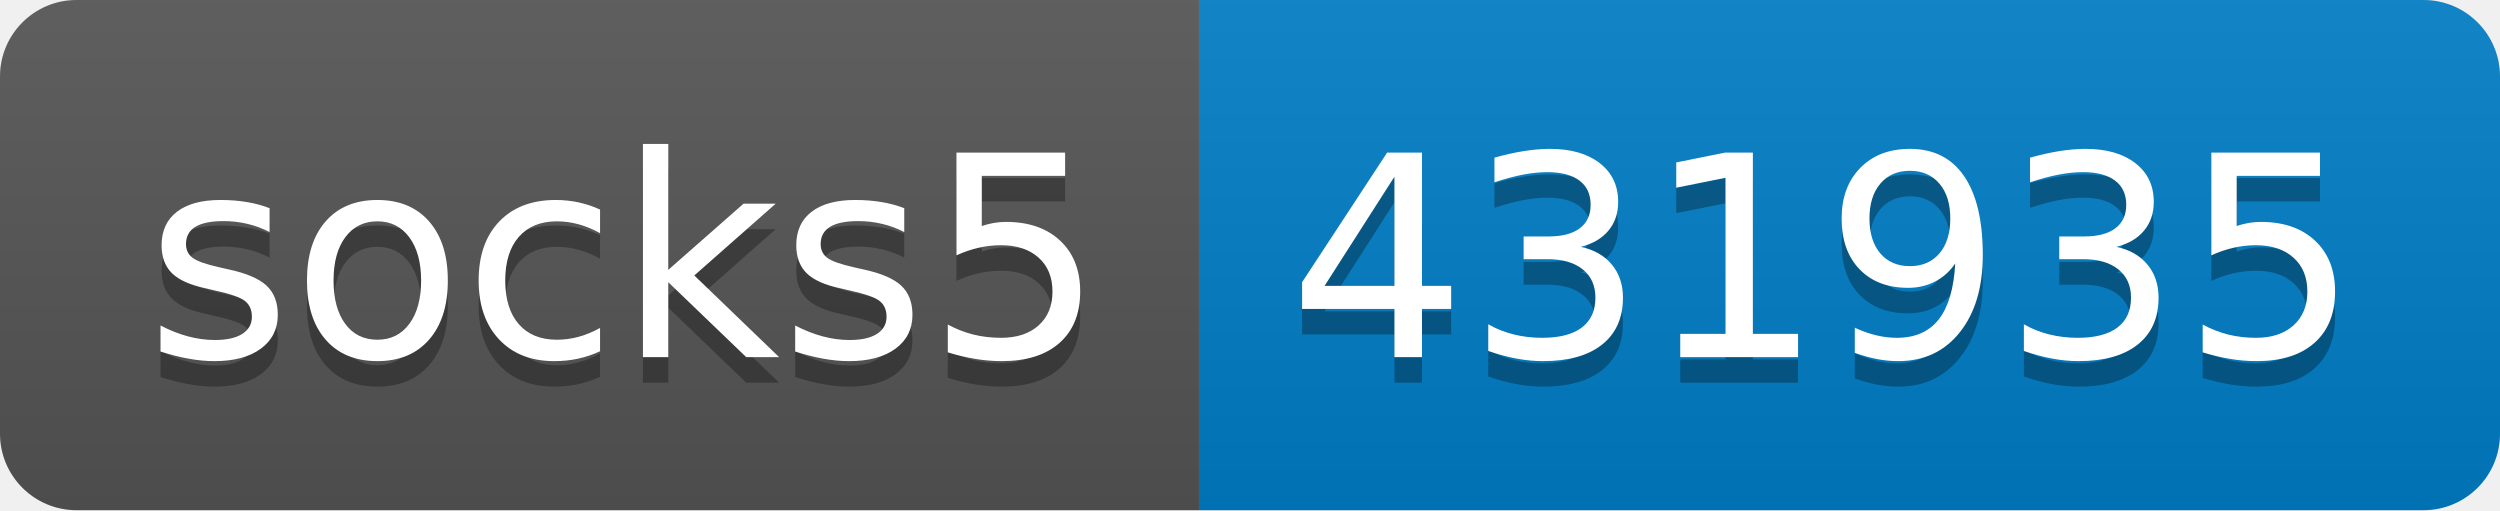
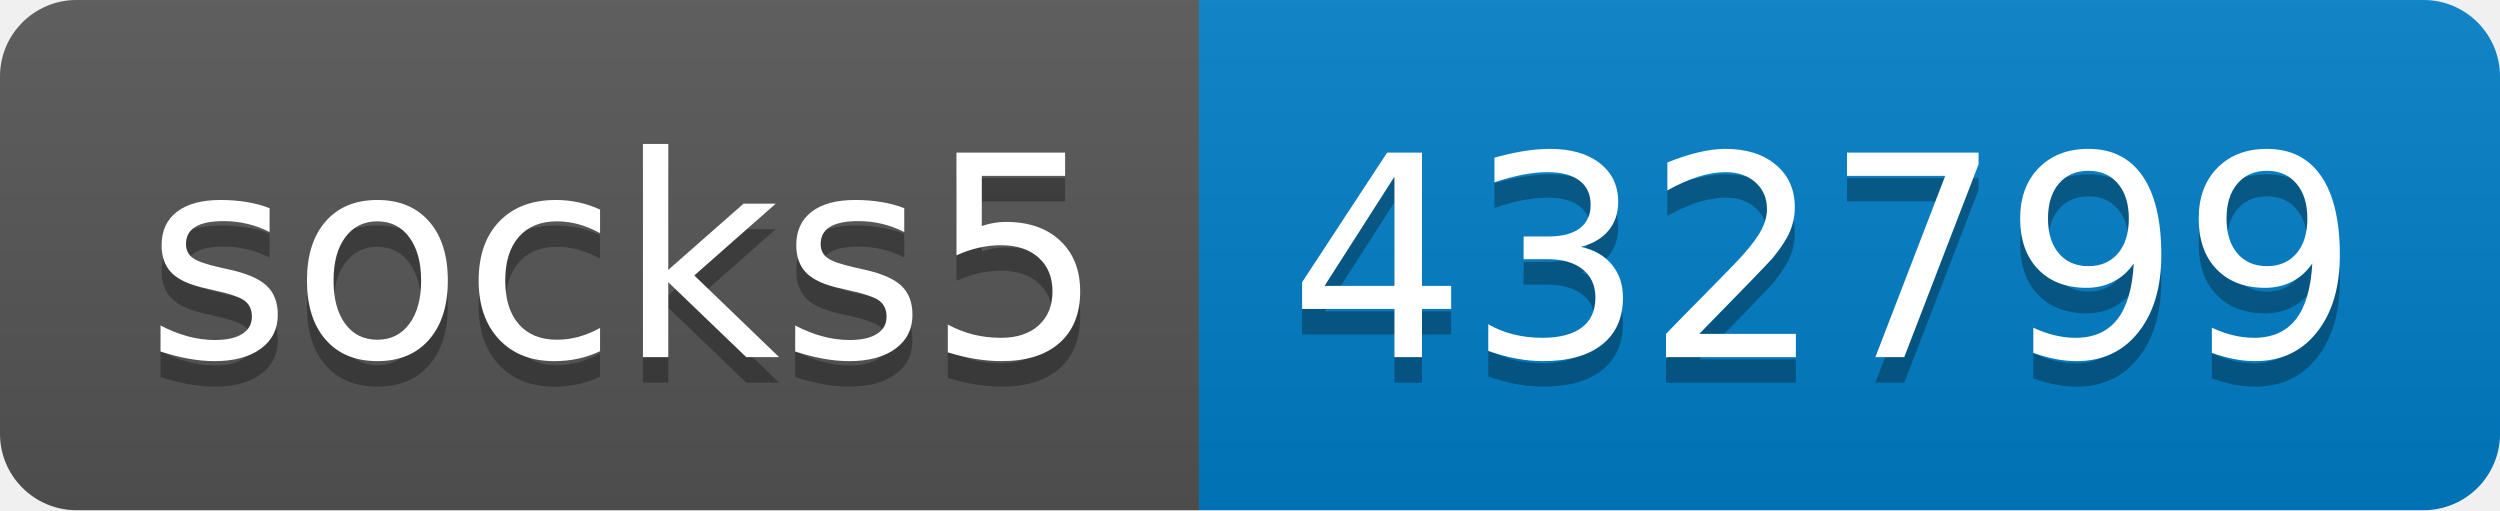
- <svg xmlns="http://www.w3.org/2000/svg" width="98" height="20" role="img" aria-label="socks5: 431935">
+ <svg xmlns="http://www.w3.org/2000/svg" width="98" height="20" role="img" aria-label="socks5: 432799">
  <linearGradient id="s" x2="0" y2="100%">
    <stop offset="0" stop-color="#bbb" stop-opacity=".1" />
    <stop offset="1" stop-opacity=".1" />
  </linearGradient>
  <clipPath id="r">
    <rect width="98" height="20" rx="3" fill="#fff" />
  </clipPath>
  <g clip-path="url(#r)">
    <rect width="47" height="20" fill="#555" />
    <rect x="47" width="51" height="20" fill="#007ec6" />
    <rect width="98" height="20" fill="url(#s)" />
  </g>
  <g fill="#fff" text-anchor="middle" font-family="Verdana,Geneva,DejaVu Sans,sans-serif" text-rendering="geometricPrecision" font-size="110">
    <text aria-hidden="true" x="245" y="150" fill="#010101" fill-opacity=".3" transform="scale(.1)" textLength="370">socks5</text>
    <text x="245" y="140" transform="scale(.1)" fill="#fff" textLength="370">socks5</text>
-     <text aria-hidden="true" x="715" y="150" fill="#010101" fill-opacity=".3" transform="scale(.1)" textLength="410">431935</text>
-     <text x="715" y="140" transform="scale(.1)" fill="#fff" textLength="410">431935</text>
+     <text aria-hidden="true" x="715" y="150" fill="#010101" fill-opacity=".3" transform="scale(.1)" textLength="410">432799</text>
+     <text x="715" y="140" transform="scale(.1)" fill="#fff" textLength="410">432799</text>
  </g>
</svg>
